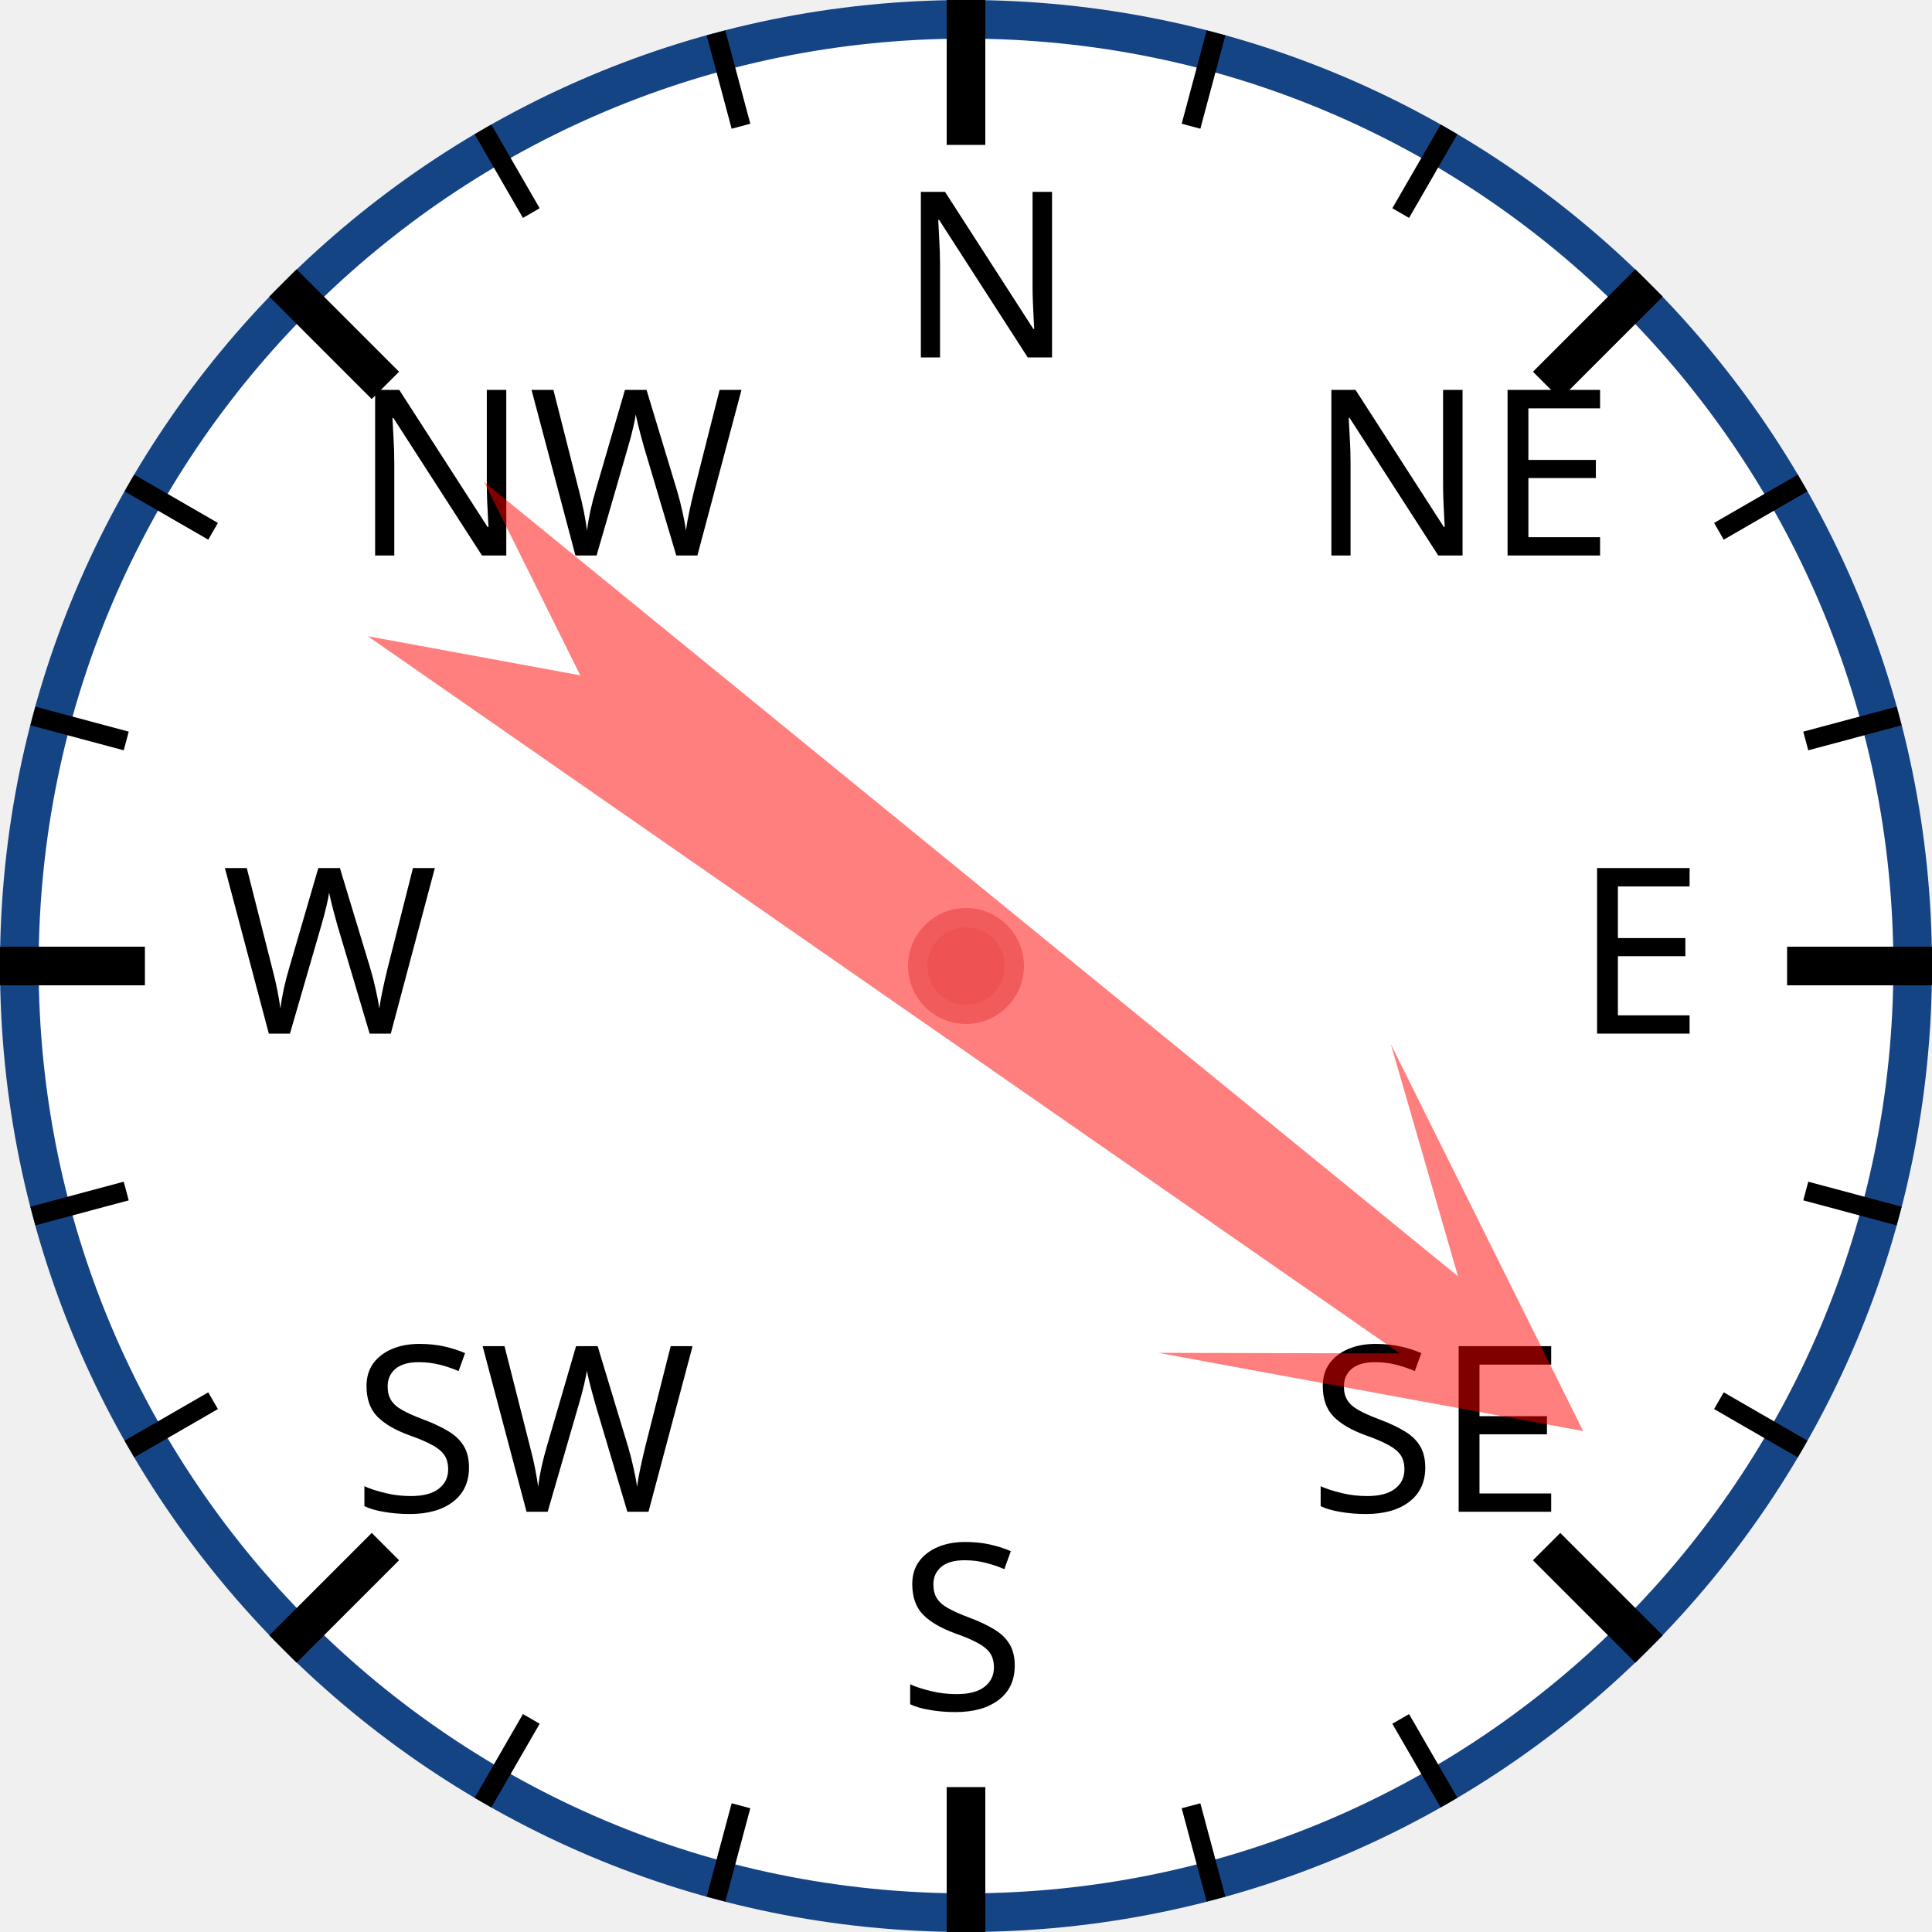
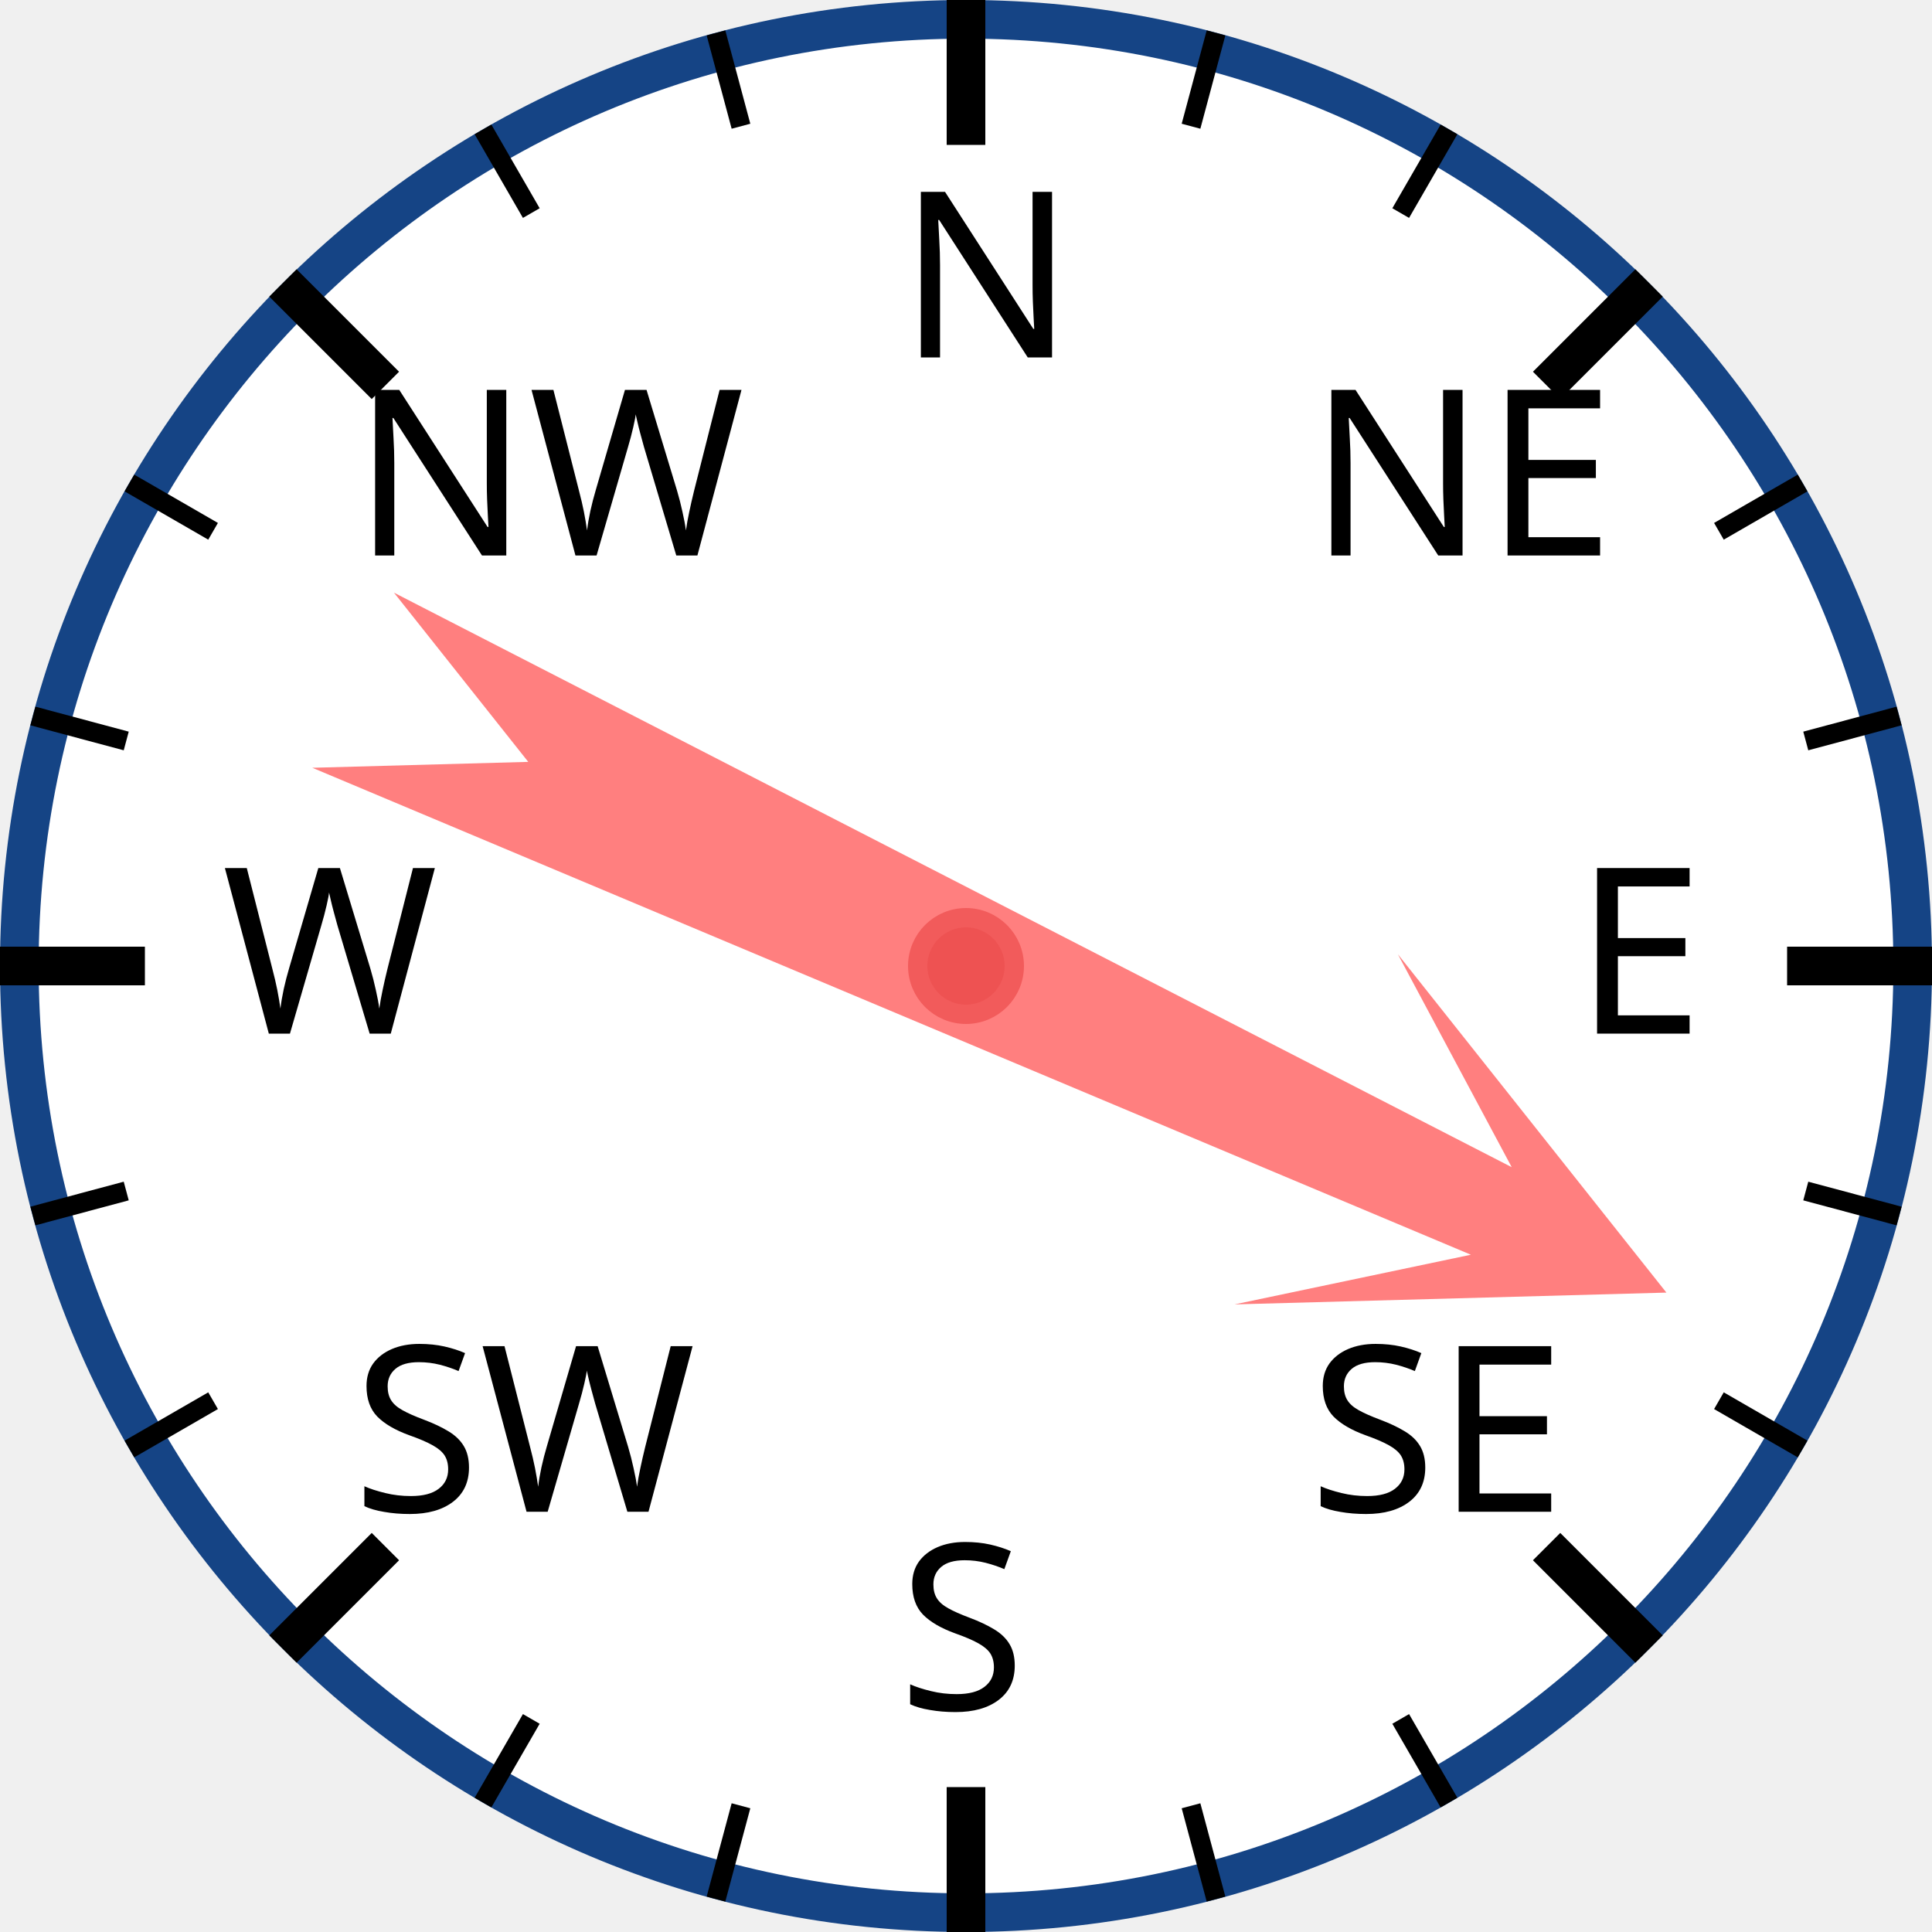
<svg xmlns="http://www.w3.org/2000/svg" width="120px" height="120px" viewBox="0 0 200 200">
  <circle cx="100" cy="100" r="98" style="fill: white; stroke: #154485; stroke-width: 4;" />
  <text x="93.0" y="37.0" style="font-family: sans-serif; font-size: 18pt;">N</text>
  <line x1="100.0" y1="0.0" x2="100.0" y2="15.0" style="stroke: black; stroke-width: 4;" />
  <line x1="74.118" y1="3.407" x2="76.706" y2="13.067" style="stroke: black; stroke-width: 2;" />
  <line x1="50" y1="13.397" x2="55" y2="22.058" style="stroke: black; stroke-width: 2;" />
  <text x="36.503" y="57.503" style="font-family: sans-serif; font-size: 18pt;">NW</text>
  <line x1="29.289" y1="29.289" x2="39.896" y2="39.896" style="stroke: black; stroke-width: 4;" />
  <line x1="13.397" y1="50" x2="22.058" y2="55" style="stroke: black; stroke-width: 2;" />
  <line x1="3.407" y1="74.118" x2="13.067" y2="76.706" style="stroke: black; stroke-width: 2;" />
  <text x="23.0" y="107.0" style="font-family: sans-serif; font-size: 18pt;">W</text>
  <line x1="0.0" y1="100.0" x2="15.0" y2="100.0" style="stroke: black; stroke-width: 4;" />
  <line x1="3.407" y1="125.882" x2="13.067" y2="123.294" style="stroke: black; stroke-width: 2;" />
  <line x1="13.397" y1="150" x2="22.058" y2="145" style="stroke: black; stroke-width: 2;" />
  <text x="36.503" y="156.497" style="font-family: sans-serif; font-size: 18pt;">SW</text>
  <line x1="29.289" y1="170.711" x2="39.896" y2="160.104" style="stroke: black; stroke-width: 4;" />
  <line x1="50" y1="186.603" x2="55" y2="177.942" style="stroke: black; stroke-width: 2;" />
  <line x1="74.118" y1="196.593" x2="76.706" y2="186.933" style="stroke: black; stroke-width: 2;" />
  <text x="93" y="177.0" style="font-family: sans-serif; font-size: 18pt;">S</text>
  <line x1="100" y1="200.0" x2="100" y2="185.0" style="stroke: black; stroke-width: 4;" />
  <line x1="125.882" y1="196.593" x2="123.294" y2="186.933" style="stroke: black; stroke-width: 2;" />
  <line x1="150.0" y1="186.603" x2="145.0" y2="177.942" style="stroke: black; stroke-width: 2;" />
  <text x="135.497" y="156.497" style="font-family: sans-serif; font-size: 18pt;">SE</text>
  <line x1="170.711" y1="170.711" x2="160.104" y2="160.104" style="stroke: black; stroke-width: 4;" />
  <line x1="186.603" y1="150" x2="177.942" y2="145" style="stroke: black; stroke-width: 2;" />
  <line x1="196.593" y1="125.882" x2="186.933" y2="123.294" style="stroke: black; stroke-width: 2;" />
  <text x="163.0" y="107" style="font-family: sans-serif; font-size: 18pt;">E</text>
  <line x1="200.0" y1="100" x2="185.0" y2="100" style="stroke: black; stroke-width: 4;" />
  <line x1="196.593" y1="74.118" x2="186.933" y2="76.706" style="stroke: black; stroke-width: 2;" />
  <line x1="186.603" y1="50" x2="177.942" y2="55" style="stroke: black; stroke-width: 2;" />
  <text x="135.497" y="57.503" style="font-family: sans-serif; font-size: 18pt;">NE</text>
  <line x1="170.711" y1="29.289" x2="160.104" y2="39.896" style="stroke: black; stroke-width: 4;" />
  <line x1="150" y1="13.397" x2="145" y2="22.058" style="stroke: black; stroke-width: 2;" />
  <line x1="125.882" y1="3.407" x2="123.294" y2="13.067" style="stroke: black; stroke-width: 2;" />
-   <polygon points="100 20 120 60 105 40 110 170 100 150 90 170 95 40 80 60" style="fill: red; fill-opacity: 0.5;" transform="rotate(127,100,100)" />
+   <polygon points="100 20 120 60 105 40 110 170 100 150 90 170 95 40 80 60" style="fill: red; fill-opacity: 0.5;" transform="rotate(115,100,100)" />
  <circle cx="100" cy="100" r="5" style="fill: #EE5252; stroke: #F25B5B; stroke-width: 2;" />
</svg>
